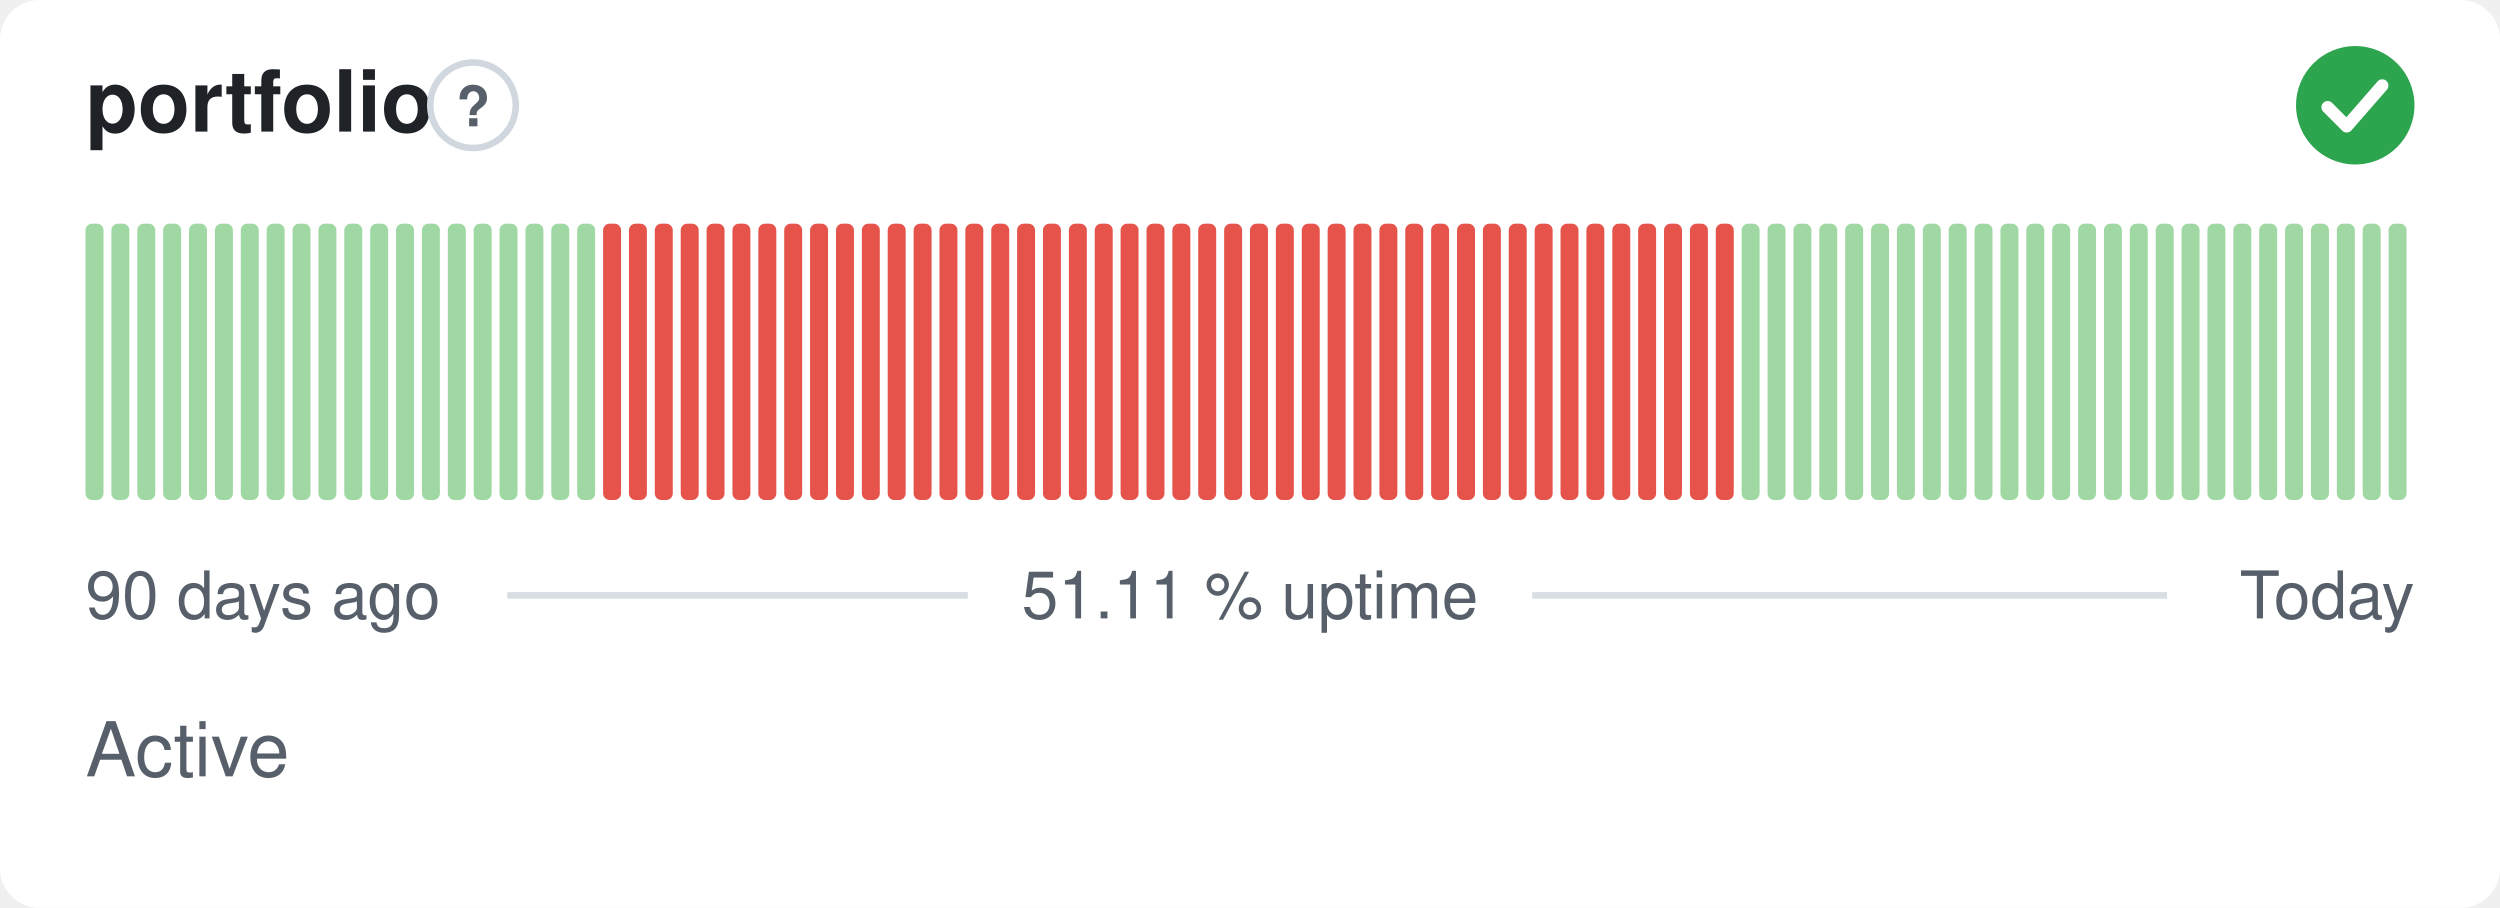
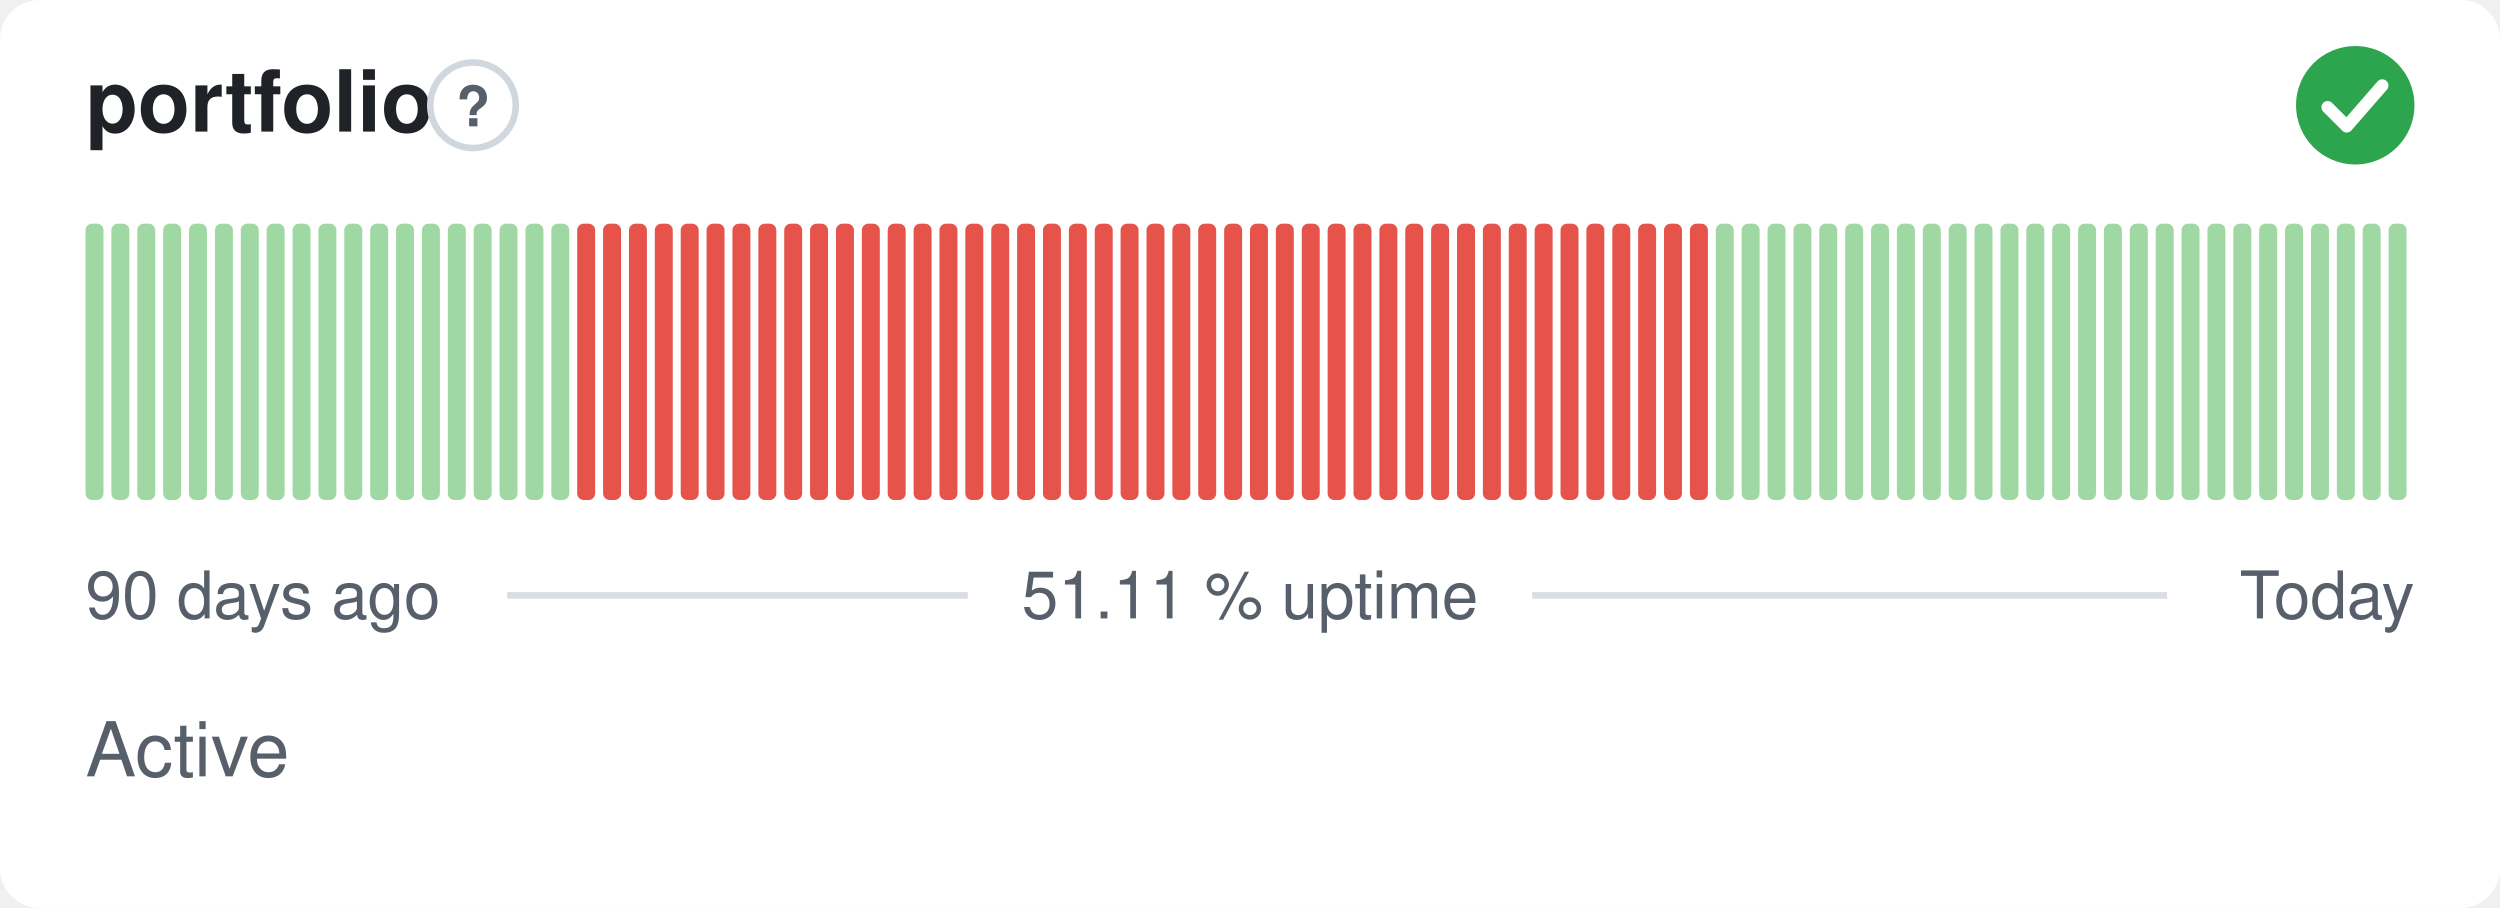
<svg xmlns="http://www.w3.org/2000/svg" width="380" height="138" viewBox="0 0 380 138" role="img" aria-label="portfolio: Active, 51.11 % uptime over the last 90 days" font-family="-apple-system,BlinkMacSystemFont,'Segoe UI',Helvetica,Arial,sans-serif">
  <style>
    @media (prefers-color-scheme: dark) {
      .bg { fill: #0d1117 }
      .title { fill: #e6edf3 }
      .muted { fill: #8b949e }
      .hint { stroke: #30363d }
      .rule { stroke: #30363d }
      .nodata { fill: #21262d }
    }
  </style>
  <rect class="bg" width="380" height="138" rx="6" fill="#ffffff" />
  <text class="title" x="13" y="20" font-size="13" font-weight="600" fill="#1f2328">portfolio</text>
  <circle class="hint" cx="71.9" cy="16" r="6.5" fill="none" stroke="#d0d7de" stroke-width="1" />
  <text class="muted" x="71.9" y="19.2" text-anchor="middle" font-size="8.5" font-weight="700" fill="#57606a">?</text>
  <circle cx="358" cy="16" r="9" fill="#2da44e" />
  <path d="M353.80 16.30l2.90 2.90 5.40 -6.20" fill="none" stroke="#fff" stroke-width="1.89" stroke-linecap="round" stroke-linejoin="round" />
  <rect x="13.00" y="34.00" width="2.73" height="42.00" rx="1" fill="#9fd8a3" />
  <rect x="16.93" y="34.00" width="2.73" height="42.00" rx="1" fill="#9fd8a3" />
  <rect x="20.87" y="34.00" width="2.73" height="42.00" rx="1" fill="#9fd8a3" />
  <rect x="24.80" y="34.00" width="2.73" height="42.00" rx="1" fill="#9fd8a3" />
  <rect x="28.73" y="34.00" width="2.73" height="42.00" rx="1" fill="#9fd8a3" />
  <rect x="32.67" y="34.00" width="2.73" height="42.00" rx="1" fill="#9fd8a3" />
  <rect x="36.60" y="34.00" width="2.73" height="42.00" rx="1" fill="#9fd8a3" />
  <rect x="40.53" y="34.00" width="2.73" height="42.00" rx="1" fill="#9fd8a3" />
  <rect x="44.47" y="34.00" width="2.73" height="42.00" rx="1" fill="#9fd8a3" />
  <rect x="48.40" y="34.00" width="2.73" height="42.00" rx="1" fill="#9fd8a3" />
  <rect x="52.33" y="34.00" width="2.73" height="42.00" rx="1" fill="#9fd8a3" />
  <rect x="56.27" y="34.00" width="2.73" height="42.00" rx="1" fill="#9fd8a3" />
  <rect x="60.20" y="34.00" width="2.73" height="42.00" rx="1" fill="#9fd8a3" />
  <rect x="64.13" y="34.00" width="2.73" height="42.00" rx="1" fill="#9fd8a3" />
  <rect x="68.07" y="34.00" width="2.73" height="42.00" rx="1" fill="#9fd8a3" />
  <rect x="72.00" y="34.00" width="2.73" height="42.00" rx="1" fill="#9fd8a3" />
  <rect x="75.93" y="34.00" width="2.73" height="42.00" rx="1" fill="#9fd8a3" />
  <rect x="79.87" y="34.00" width="2.73" height="42.00" rx="1" fill="#9fd8a3" />
  <rect x="83.80" y="34.00" width="2.73" height="42.00" rx="1" fill="#9fd8a3" />
-   <rect x="87.73" y="34.00" width="2.73" height="42.00" rx="1" fill="#9fd8a3" />
+   <rect x="87.73" y="34.00" width="2.73" height="42.00" rx="1" fill="#e5534b" />
  <rect x="91.67" y="34.00" width="2.73" height="42.00" rx="1" fill="#e5534b" />
  <rect x="95.60" y="34.00" width="2.73" height="42.00" rx="1" fill="#e5534b" />
  <rect x="99.53" y="34.00" width="2.73" height="42.00" rx="1" fill="#e5534b" />
  <rect x="103.47" y="34.00" width="2.73" height="42.00" rx="1" fill="#e5534b" />
  <rect x="107.40" y="34.00" width="2.73" height="42.00" rx="1" fill="#e5534b" />
  <rect x="111.33" y="34.00" width="2.73" height="42.00" rx="1" fill="#e5534b" />
  <rect x="115.27" y="34.00" width="2.73" height="42.00" rx="1" fill="#e5534b" />
  <rect x="119.20" y="34.00" width="2.73" height="42.00" rx="1" fill="#e5534b" />
  <rect x="123.13" y="34.00" width="2.73" height="42.00" rx="1" fill="#e5534b" />
  <rect x="127.07" y="34.00" width="2.73" height="42.00" rx="1" fill="#e5534b" />
  <rect x="131.00" y="34.00" width="2.73" height="42.00" rx="1" fill="#e5534b" />
  <rect x="134.93" y="34.00" width="2.73" height="42.00" rx="1" fill="#e5534b" />
  <rect x="138.87" y="34.00" width="2.73" height="42.00" rx="1" fill="#e5534b" />
  <rect x="142.80" y="34.00" width="2.73" height="42.00" rx="1" fill="#e5534b" />
  <rect x="146.73" y="34.00" width="2.73" height="42.00" rx="1" fill="#e5534b" />
  <rect x="150.67" y="34.00" width="2.73" height="42.00" rx="1" fill="#e5534b" />
  <rect x="154.60" y="34.00" width="2.73" height="42.00" rx="1" fill="#e5534b" />
  <rect x="158.53" y="34.00" width="2.73" height="42.00" rx="1" fill="#e5534b" />
  <rect x="162.47" y="34.00" width="2.73" height="42.00" rx="1" fill="#e5534b" />
  <rect x="166.40" y="34.00" width="2.73" height="42.00" rx="1" fill="#e5534b" />
  <rect x="170.33" y="34.00" width="2.73" height="42.00" rx="1" fill="#e5534b" />
  <rect x="174.27" y="34.00" width="2.73" height="42.00" rx="1" fill="#e5534b" />
  <rect x="178.20" y="34.00" width="2.73" height="42.00" rx="1" fill="#e5534b" />
  <rect x="182.13" y="34.00" width="2.73" height="42.00" rx="1" fill="#e5534b" />
  <rect x="186.07" y="34.00" width="2.73" height="42.00" rx="1" fill="#e5534b" />
  <rect x="190.00" y="34.00" width="2.73" height="42.00" rx="1" fill="#e5534b" />
  <rect x="193.93" y="34.00" width="2.73" height="42.00" rx="1" fill="#e5534b" />
  <rect x="197.87" y="34.00" width="2.73" height="42.00" rx="1" fill="#e5534b" />
  <rect x="201.80" y="34.00" width="2.73" height="42.00" rx="1" fill="#e5534b" />
  <rect x="205.73" y="34.00" width="2.73" height="42.00" rx="1" fill="#e5534b" />
  <rect x="209.67" y="34.00" width="2.73" height="42.00" rx="1" fill="#e5534b" />
  <rect x="213.60" y="34.00" width="2.73" height="42.00" rx="1" fill="#e5534b" />
  <rect x="217.53" y="34.00" width="2.73" height="42.00" rx="1" fill="#e5534b" />
  <rect x="221.47" y="34.00" width="2.73" height="42.00" rx="1" fill="#e5534b" />
  <rect x="225.40" y="34.00" width="2.73" height="42.00" rx="1" fill="#e5534b" />
  <rect x="229.33" y="34.00" width="2.73" height="42.00" rx="1" fill="#e5534b" />
  <rect x="233.27" y="34.00" width="2.73" height="42.00" rx="1" fill="#e5534b" />
  <rect x="237.20" y="34.00" width="2.73" height="42.00" rx="1" fill="#e5534b" />
  <rect x="241.13" y="34.00" width="2.73" height="42.00" rx="1" fill="#e5534b" />
  <rect x="245.07" y="34.00" width="2.73" height="42.00" rx="1" fill="#e5534b" />
  <rect x="249.00" y="34.00" width="2.73" height="42.00" rx="1" fill="#e5534b" />
  <rect x="252.93" y="34.00" width="2.73" height="42.00" rx="1" fill="#e5534b" />
  <rect x="256.87" y="34.00" width="2.73" height="42.00" rx="1" fill="#e5534b" />
-   <rect x="260.80" y="34.00" width="2.73" height="42.00" rx="1" fill="#e5534b" />
+   <rect x="260.80" y="34.00" width="2.73" height="42.00" rx="1" fill="#9fd8a3" />
  <rect x="264.73" y="34.00" width="2.73" height="42.00" rx="1" fill="#9fd8a3" />
  <rect x="268.67" y="34.00" width="2.73" height="42.00" rx="1" fill="#9fd8a3" />
  <rect x="272.60" y="34.00" width="2.73" height="42.00" rx="1" fill="#9fd8a3" />
  <rect x="276.53" y="34.00" width="2.73" height="42.00" rx="1" fill="#9fd8a3" />
  <rect x="280.47" y="34.00" width="2.73" height="42.00" rx="1" fill="#9fd8a3" />
  <rect x="284.40" y="34.00" width="2.73" height="42.00" rx="1" fill="#9fd8a3" />
  <rect x="288.33" y="34.00" width="2.73" height="42.00" rx="1" fill="#9fd8a3" />
  <rect x="292.27" y="34.00" width="2.73" height="42.00" rx="1" fill="#9fd8a3" />
  <rect x="296.20" y="34.00" width="2.73" height="42.00" rx="1" fill="#9fd8a3" />
  <rect x="300.13" y="34.00" width="2.73" height="42.00" rx="1" fill="#9fd8a3" />
  <rect x="304.07" y="34.00" width="2.73" height="42.00" rx="1" fill="#9fd8a3" />
  <rect x="308.00" y="34.00" width="2.73" height="42.00" rx="1" fill="#9fd8a3" />
  <rect x="311.93" y="34.00" width="2.73" height="42.00" rx="1" fill="#9fd8a3" />
  <rect x="315.87" y="34.00" width="2.73" height="42.00" rx="1" fill="#9fd8a3" />
  <rect x="319.80" y="34.00" width="2.73" height="42.00" rx="1" fill="#9fd8a3" />
  <rect x="323.73" y="34.00" width="2.73" height="42.00" rx="1" fill="#9fd8a3" />
  <rect x="327.67" y="34.00" width="2.73" height="42.00" rx="1" fill="#9fd8a3" />
  <rect x="331.60" y="34.00" width="2.73" height="42.00" rx="1" fill="#9fd8a3" />
  <rect x="335.53" y="34.00" width="2.73" height="42.00" rx="1" fill="#9fd8a3" />
  <rect x="339.47" y="34.00" width="2.73" height="42.00" rx="1" fill="#9fd8a3" />
  <rect x="343.40" y="34.00" width="2.73" height="42.00" rx="1" fill="#9fd8a3" />
  <rect x="347.33" y="34.00" width="2.73" height="42.00" rx="1" fill="#9fd8a3" />
  <rect x="351.27" y="34.00" width="2.73" height="42.00" rx="1" fill="#9fd8a3" />
  <rect x="355.20" y="34.00" width="2.73" height="42.00" rx="1" fill="#9fd8a3" />
  <rect x="359.13" y="34.00" width="2.73" height="42.00" rx="1" fill="#9fd8a3" />
  <rect x="363.07" y="34.00" width="2.73" height="42.00" rx="1" fill="#9fd8a3" />
  <text class="muted" x="13" y="94" font-size="10" fill="#57606a">90 days ago</text>
  <text class="muted" x="190" y="94" text-anchor="middle" font-size="10" fill="#57606a">51.11 % uptime</text>
  <text class="muted" x="367" y="94" text-anchor="end" font-size="10" fill="#57606a">Today</text>
  <line class="rule" x1="77.1" y1="90.5" x2="147.1" y2="90.5" stroke="#d8dee4" stroke-width="1" />
  <line class="rule" x1="232.9" y1="90.5" x2="329.4" y2="90.5" stroke="#d8dee4" stroke-width="1" />
  <text class="muted" x="13" y="118" font-size="11.5" fill="#57606a">Active</text>
</svg>
